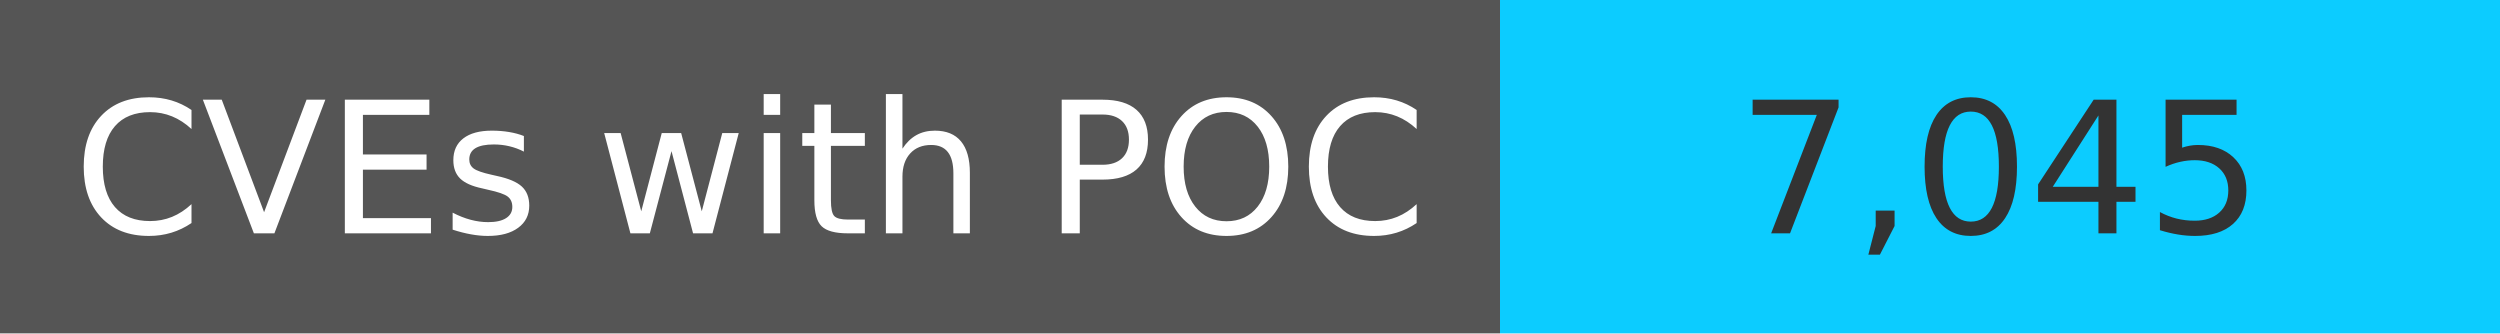
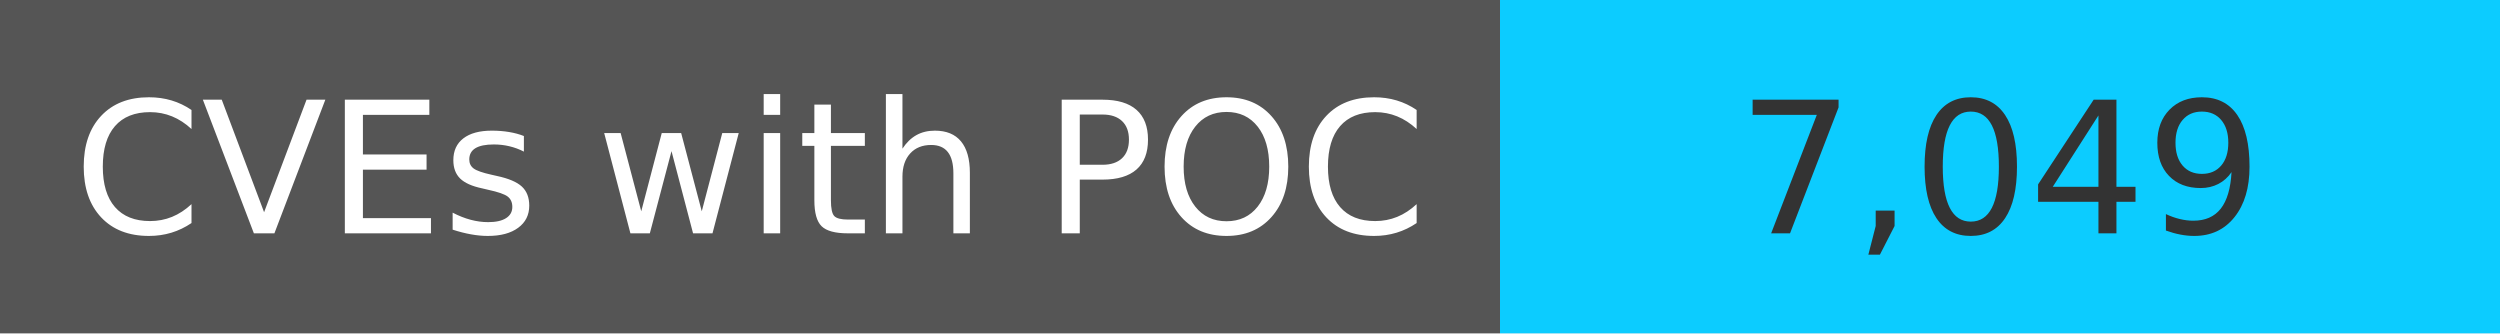
<svg xmlns="http://www.w3.org/2000/svg" width="150" height="20" role="img">
  <linearGradient id="s" x2="0" y2="100%">
    <stop offset="0" stop-color="#bbb" stop-opacity=".1" />
    <stop offset="1" stop-opacity=".1" />
  </linearGradient>
  <g>
    <rect width="90" height="20" fill="#555" />
    <rect x="90" width="267" height="20" fill="#0cccff" />
  </g>
  <g fill="#fff" text-anchor="middle" font-family="Verdana,Geneva,DejaVu Sans,sans-serif" text-rendering="geometricPrecision" font-size="110">
    <text x="450" y="140" transform="scale(.1)" fill="#fff">
            CVEs with POC
        </text>
    <text x="1200" y="140" transform="scale(.1)" fill="#333">
-             7,045
+             7,049
        </text>
  </g>
</svg>
